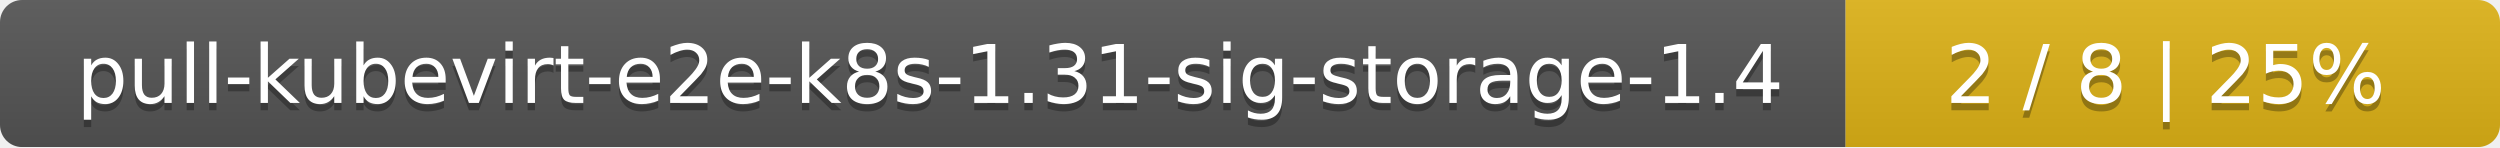
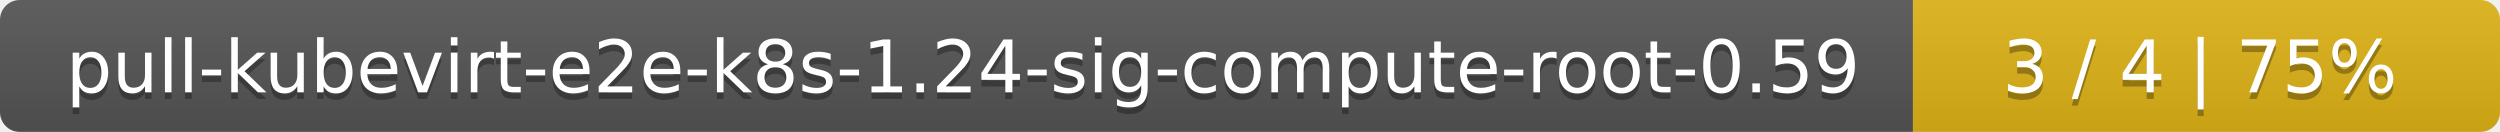
- <svg xmlns="http://www.w3.org/2000/svg" width="340" height="20">
+ <svg xmlns="http://www.w3.org/2000/svg" width="379" height="20">
  <linearGradient id="smooth" x2="0" y2="100%">
    <stop offset="0" stop-color="#bbb" stop-opacity=".1" />
    <stop offset="1" stop-opacity=".1" />
  </linearGradient>
  <mask id="round">
-     <rect width="340" height="20" rx="3" fill="#fff" />
+     <rect width="379" height="20" rx="3" fill="#fff" />
  </mask>
  <g mask="url(#round)">
-     <rect width="251" height="20" fill="#555" />
-     <rect x="251" width="89" height="20" fill="#dfb317" />
-     <rect width="340" height="20" fill="url(#smooth)" />
+     <rect width="290" height="20" fill="#555" />
+     <rect x="290" width="89" height="20" fill="#dfb317" />
+     <rect width="379" height="20" fill="url(#smooth)" />
  </g>
  <g fill="#fff" text-anchor="middle" font-family="DejaVu Sans,Verdana,Geneva,sans-serif" font-size="11">
-     <text x="126.5" y="15" fill="#010101" fill-opacity=".3">pull-kubevirt-e2e-k8s-1.31-sig-storage-1.4</text>
-     <text x="126.5" y="14">pull-kubevirt-e2e-k8s-1.31-sig-storage-1.4</text>
-     <text x="294.5" y="15" fill="#010101" fill-opacity=".3">2 / 8    |    25%</text>
-     <text x="294.5" y="14">2 / 8    |    25%</text>
+     <text x="146" y="15" fill="#010101" fill-opacity=".3">pull-kubevirt-e2e-k8s-1.24-sig-compute-root-0.59</text>
+     <text x="146" y="14">pull-kubevirt-e2e-k8s-1.24-sig-compute-root-0.59</text>
+     <text x="333.5" y="15" fill="#010101" fill-opacity=".3">3 / 4    |    75%</text>
+     <text x="333.5" y="14">3 / 4    |    75%</text>
  </g>
</svg>
